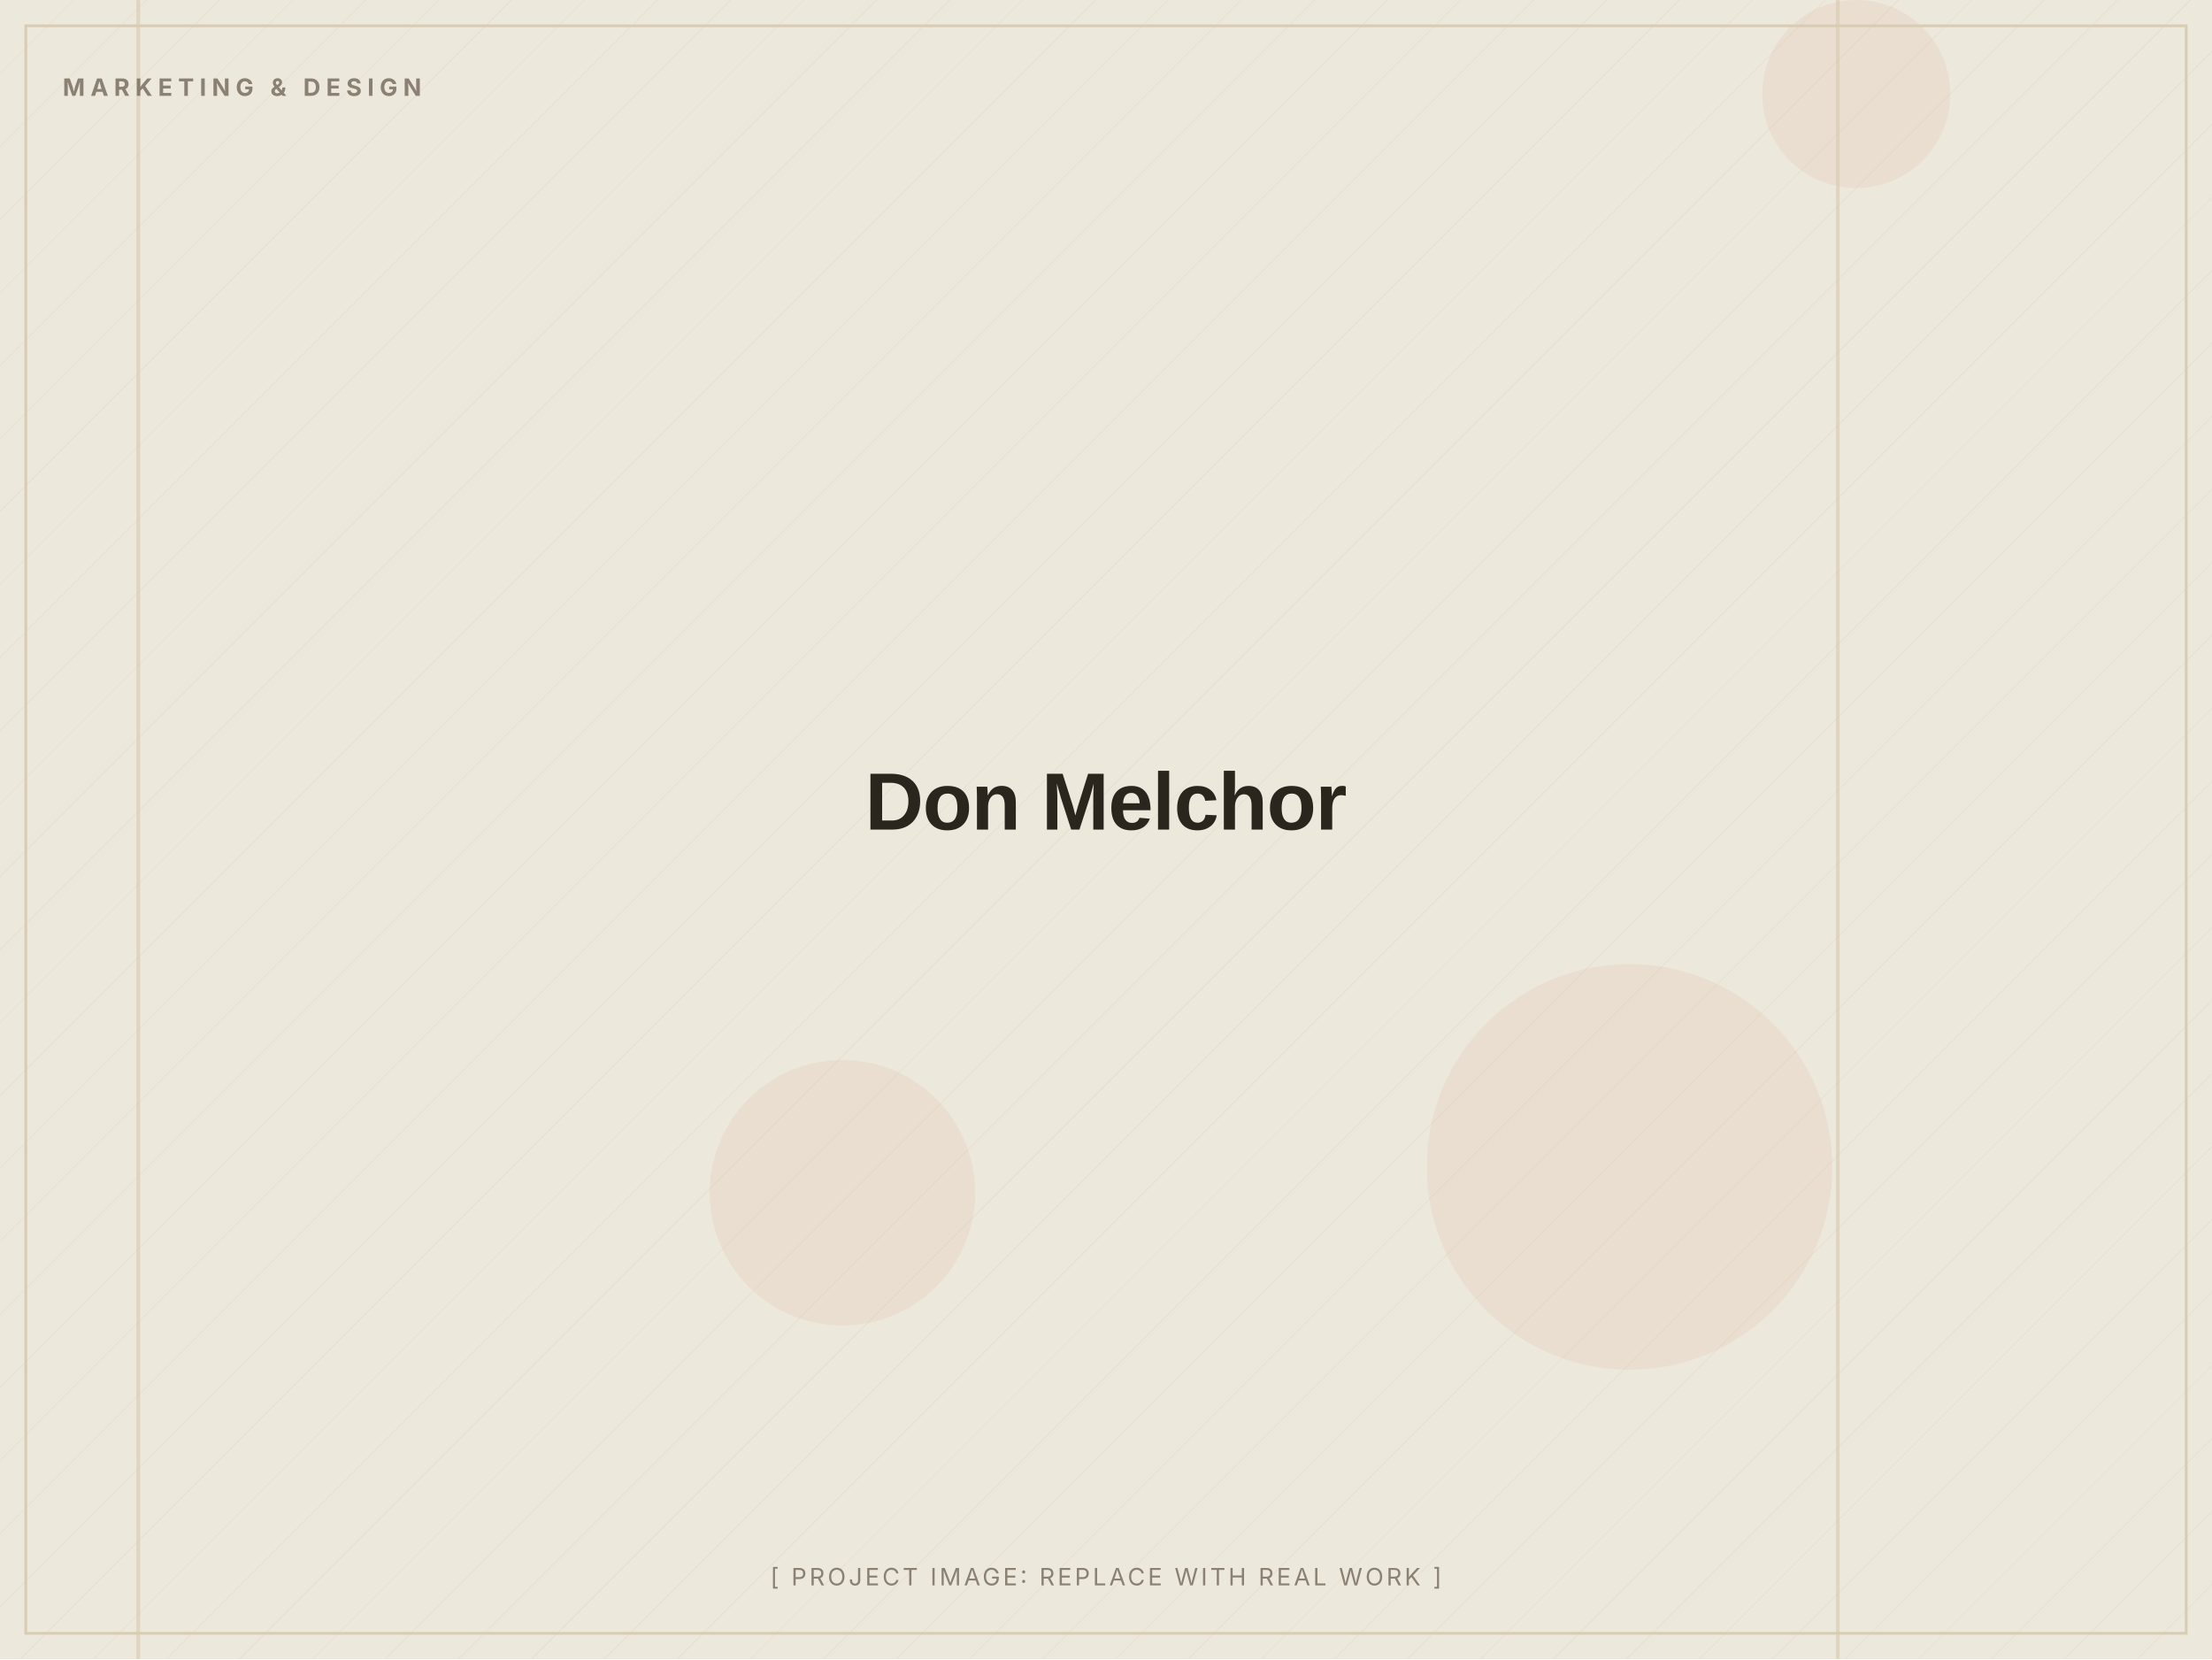
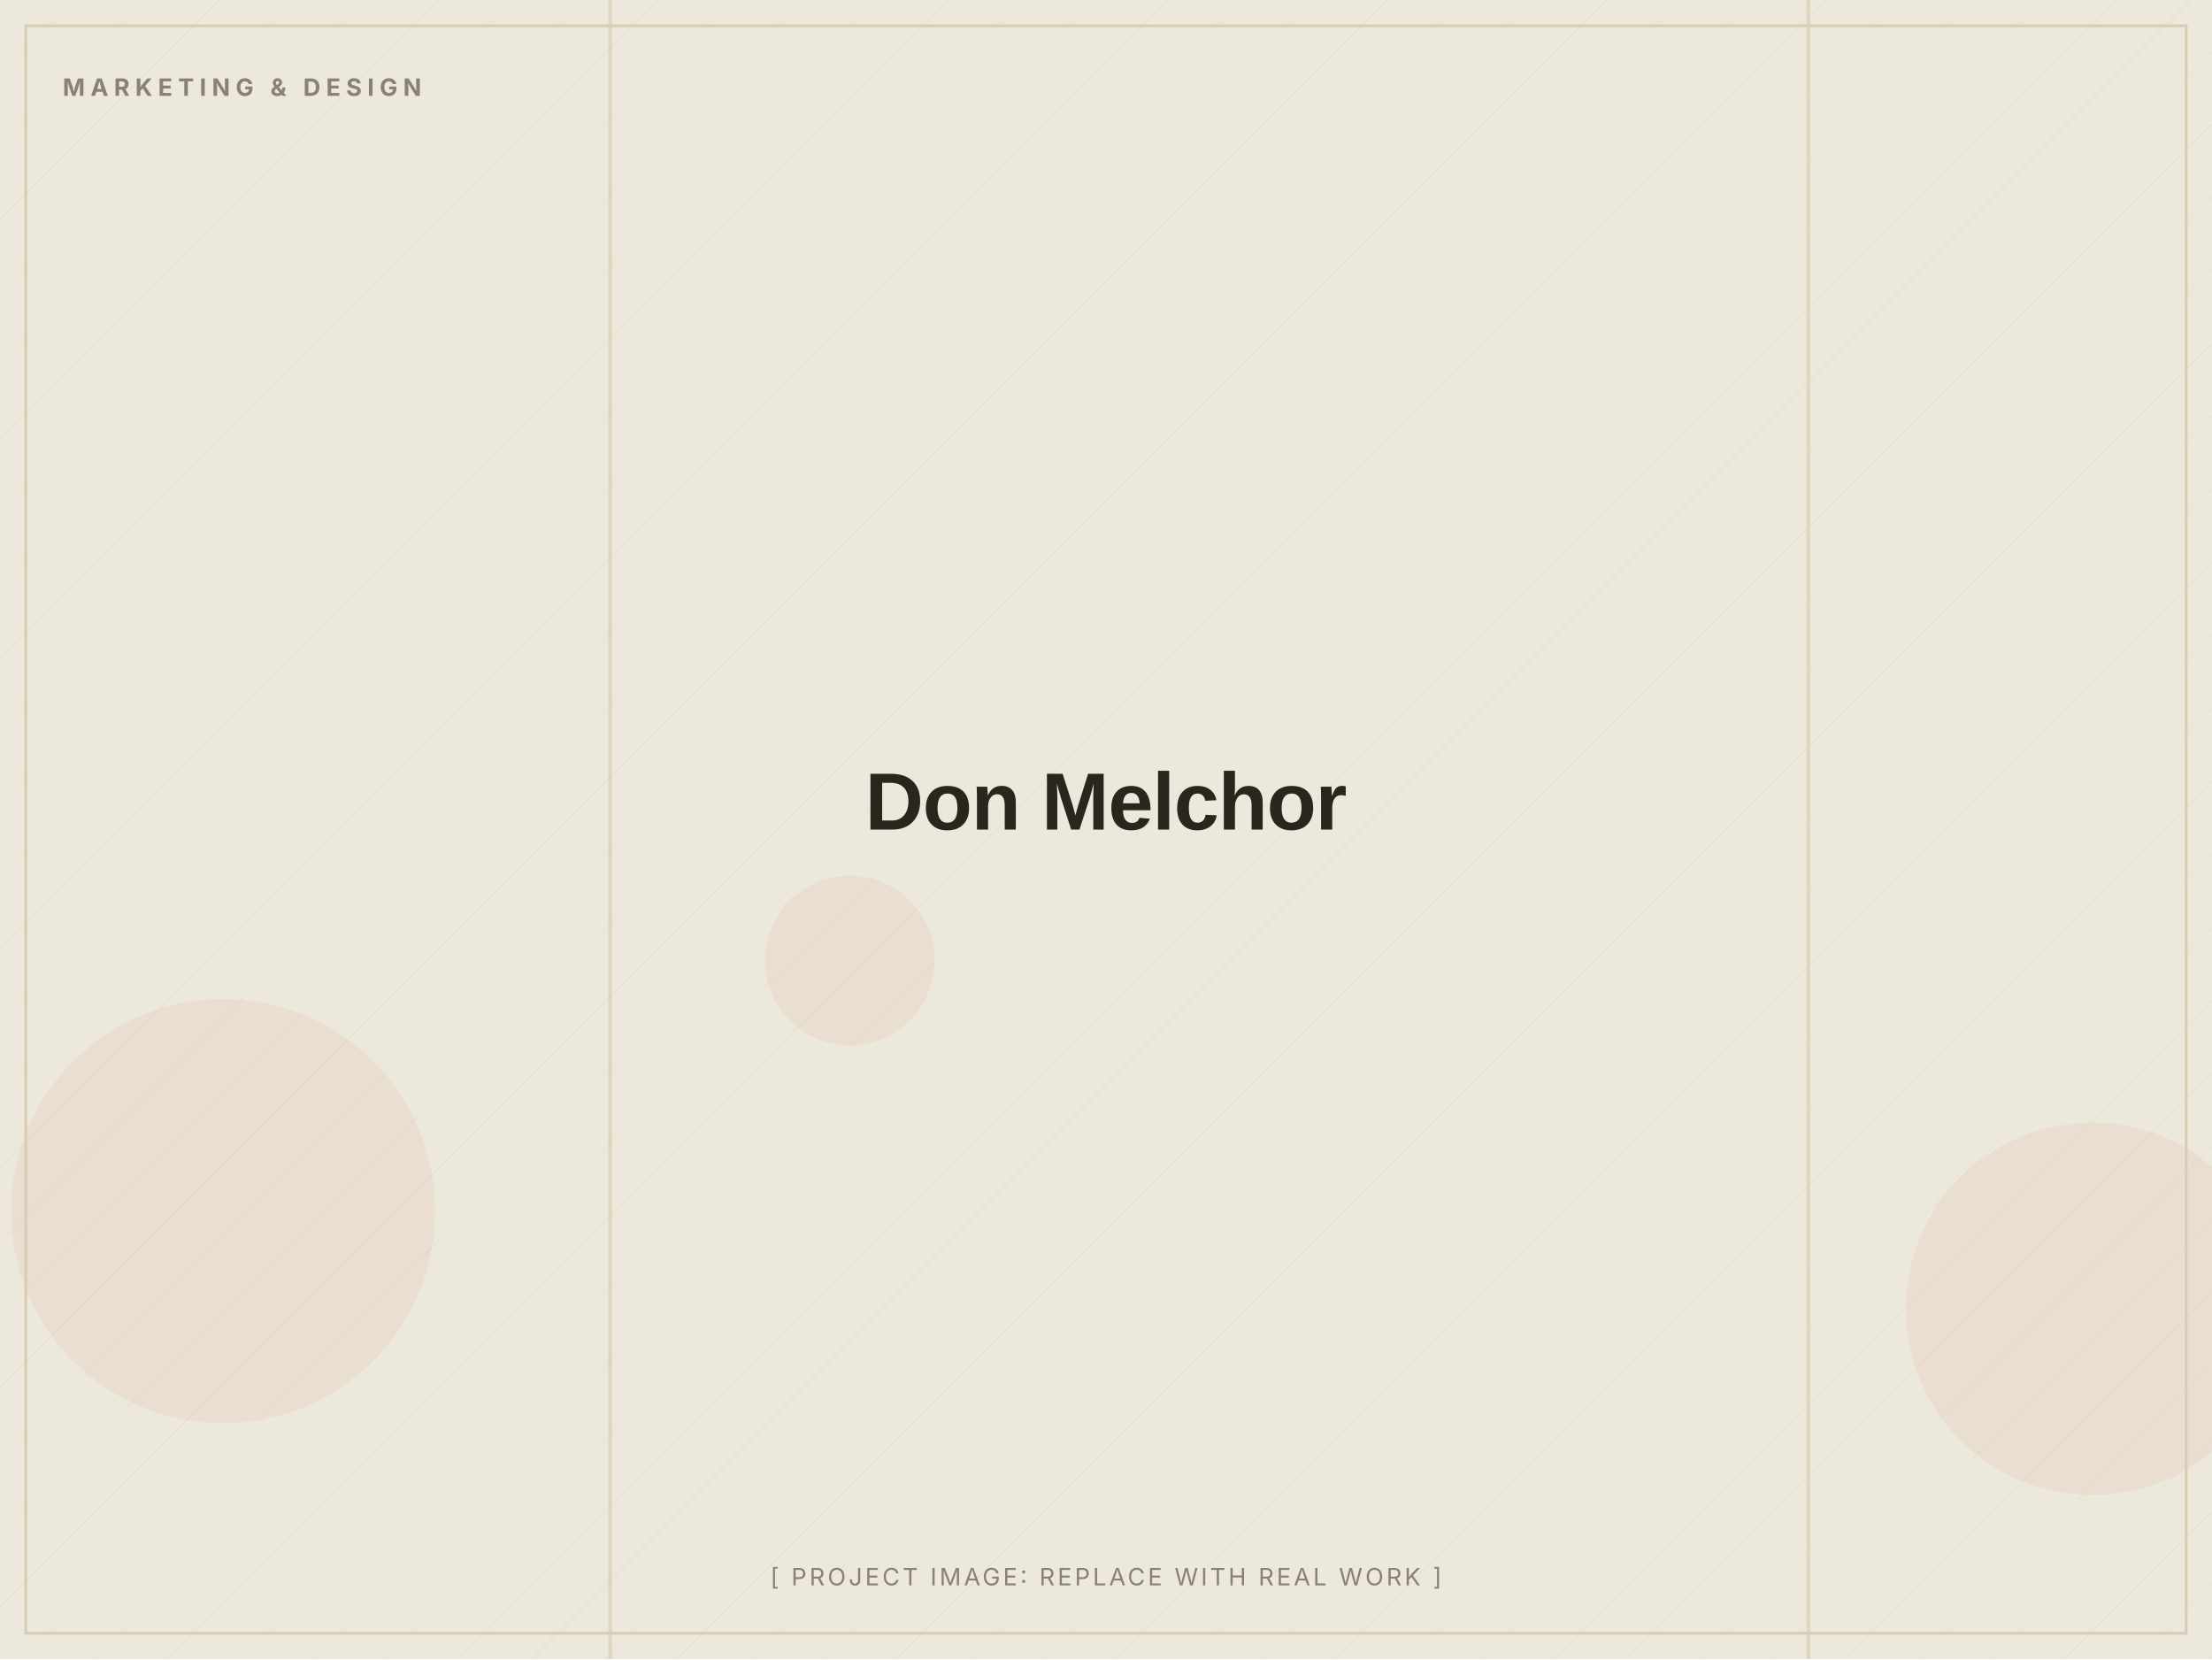
<svg xmlns="http://www.w3.org/2000/svg" width="1200" height="900" viewBox="0 0 1200 900" role="img" aria-label="Don Melchor (placeholder image)">
  <defs>
    <pattern id="d" width="28" height="28" patternUnits="userSpaceOnUse" patternTransform="rotate(45)">
      <line x1="0" y1="0" x2="0" y2="28" stroke="#D8CDB4" stroke-width="1" opacity="0.5" />
    </pattern>
  </defs>
  <rect width="1200" height="900" fill="#EDE8DC" />
  <rect width="1200" height="900" fill="url(#d)" opacity="0.55" />
-   <circle cx="884" cy="633" r="110" fill="#C2410C" opacity="0.06" />
-   <circle cx="1007" cy="51" r="51" fill="#C2410C" opacity="0.06" />
-   <circle cx="457" cy="647" r="72" fill="#C2410C" opacity="0.06" />
-   <rect x="996" y="0" width="2" height="900" fill="#D8CDB4" opacity="0.7" />
-   <rect x="74" y="0" width="2" height="900" fill="#D8CDB4" opacity="0.7" />
+   <circle cx="1135" cy="710" r="101" fill="#C2410C" opacity="0.06" />
+   <circle cx="461" cy="521" r="46" fill="#C2410C" opacity="0.06" />
+   <circle cx="121" cy="657" r="115" fill="#C2410C" opacity="0.06" />
+   <rect x="330" y="0" width="2" height="900" fill="#D8CDB4" opacity="0.7" />
+   <rect x="980" y="0" width="2" height="900" fill="#D8CDB4" opacity="0.7" />
  <rect x="14" y="14" width="1172" height="872" fill="none" stroke="#D8CDB4" stroke-width="1.5" />
  <text x="34" y="52" font-family="Inter, Arial, sans-serif" font-weight="700" font-size="13" letter-spacing="3" fill="#8A8172">MARKETING &amp; DESIGN</text>
  <text x="600.0" y="450.0" text-anchor="middle" font-family="Archivo, Arial, sans-serif" font-weight="800" font-size="44" letter-spacing="-0.5" fill="#2A251D">Don Melchor</text>
  <text x="600.0" y="860" text-anchor="middle" font-family="Inter, Arial, sans-serif" font-size="13" letter-spacing="1.5" fill="#8A8172">[ PROJECT IMAGE: REPLACE WITH REAL WORK ]</text>
</svg>
